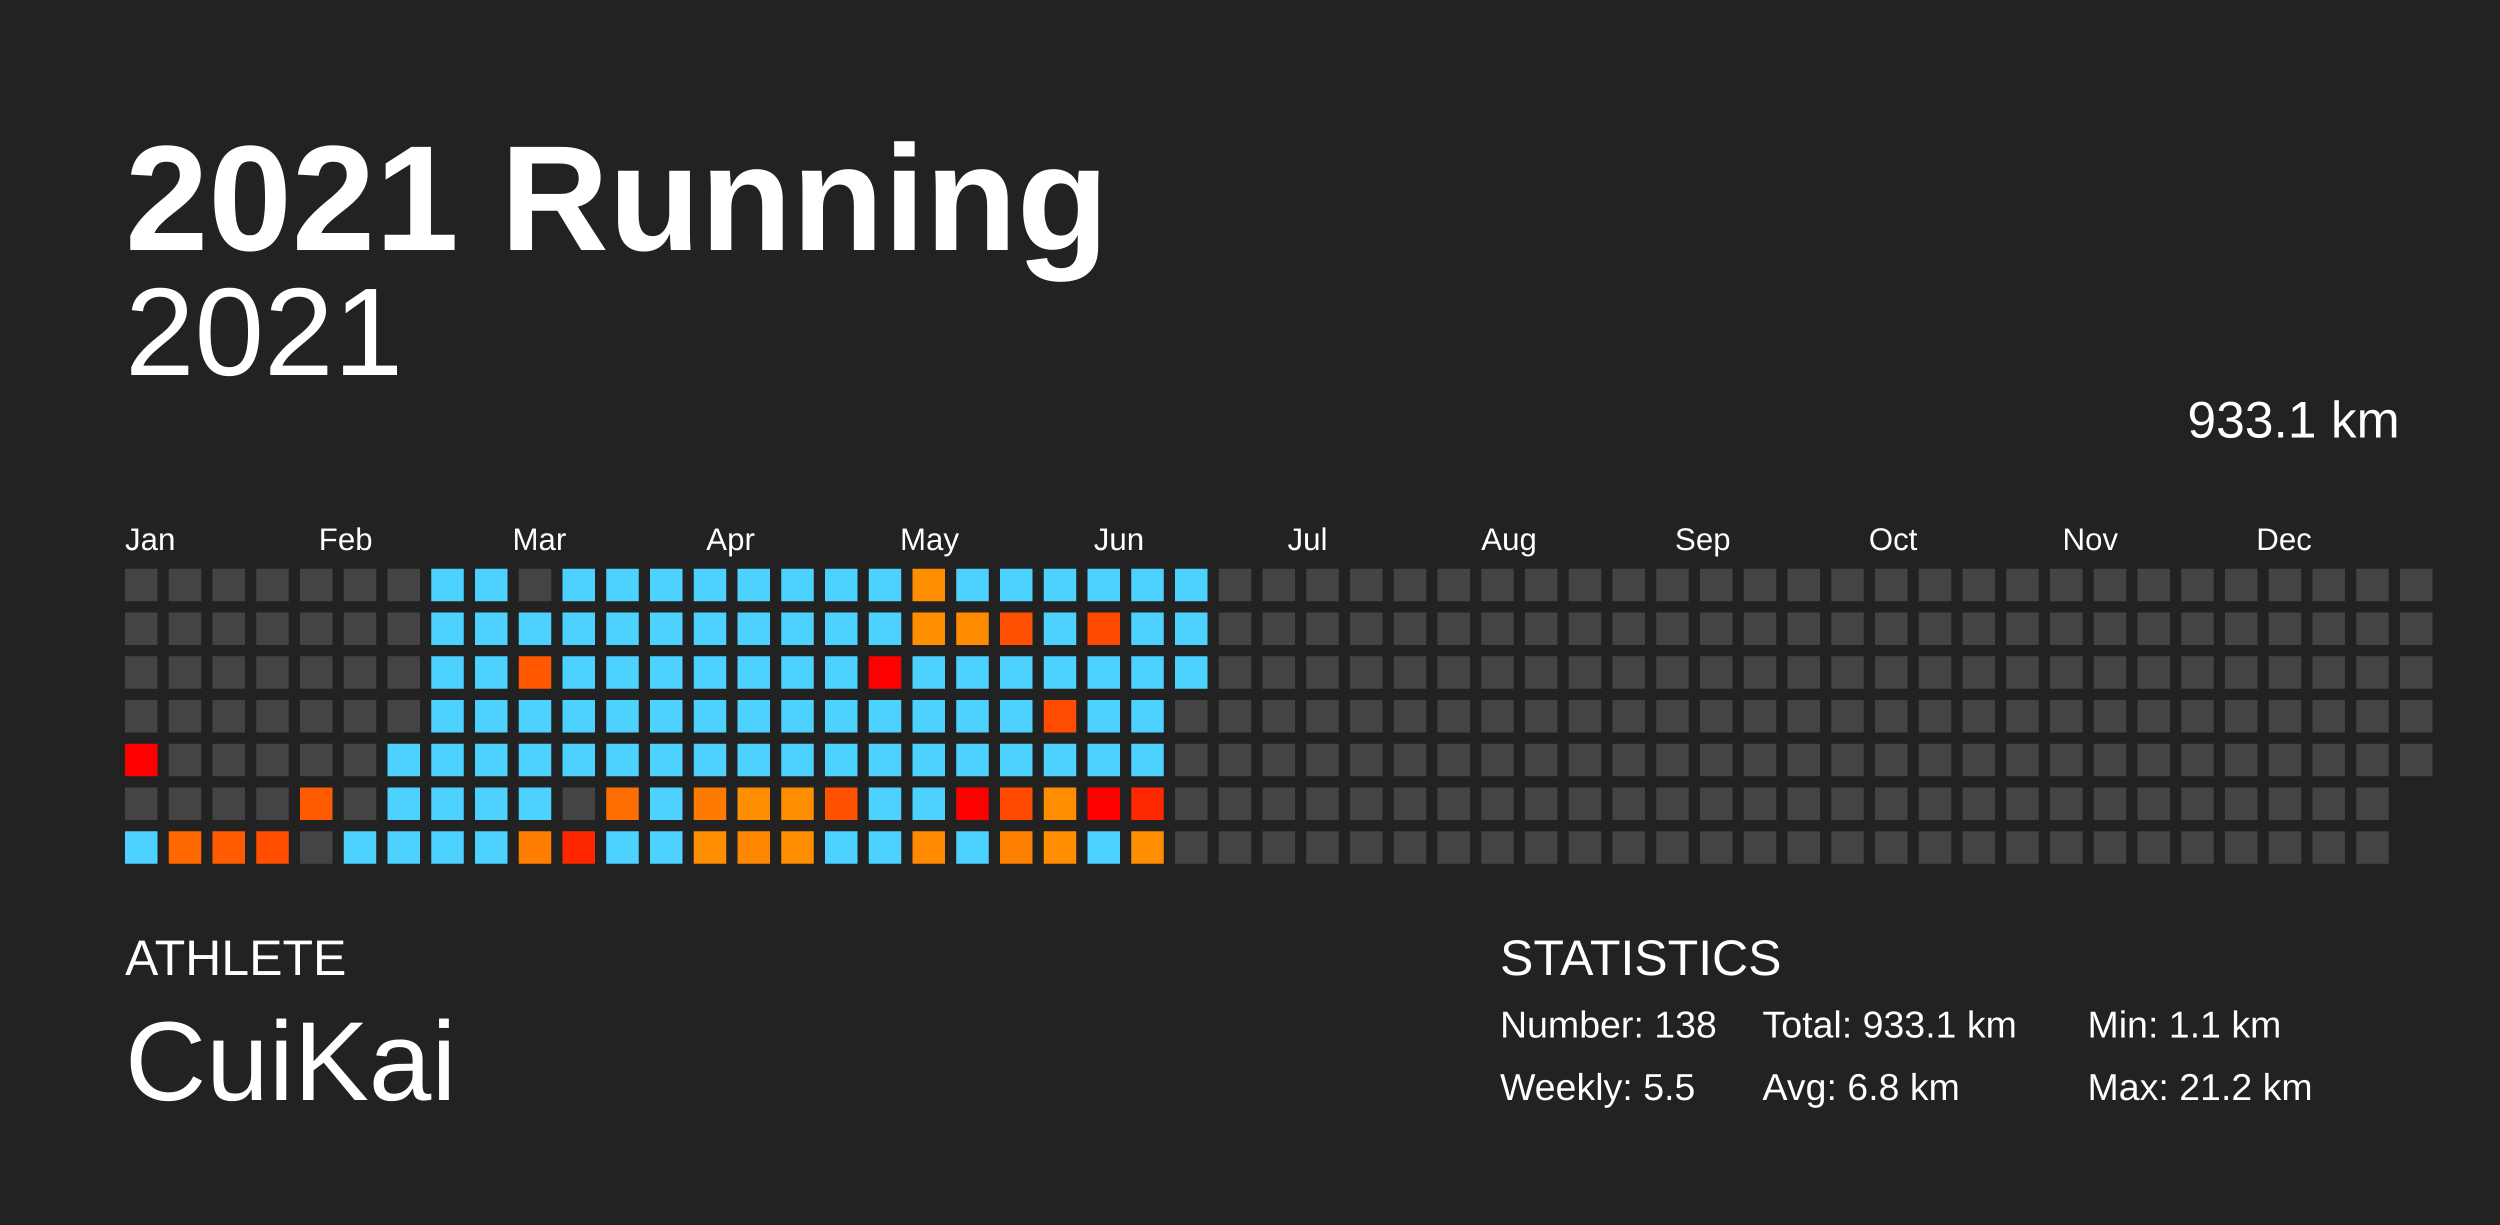
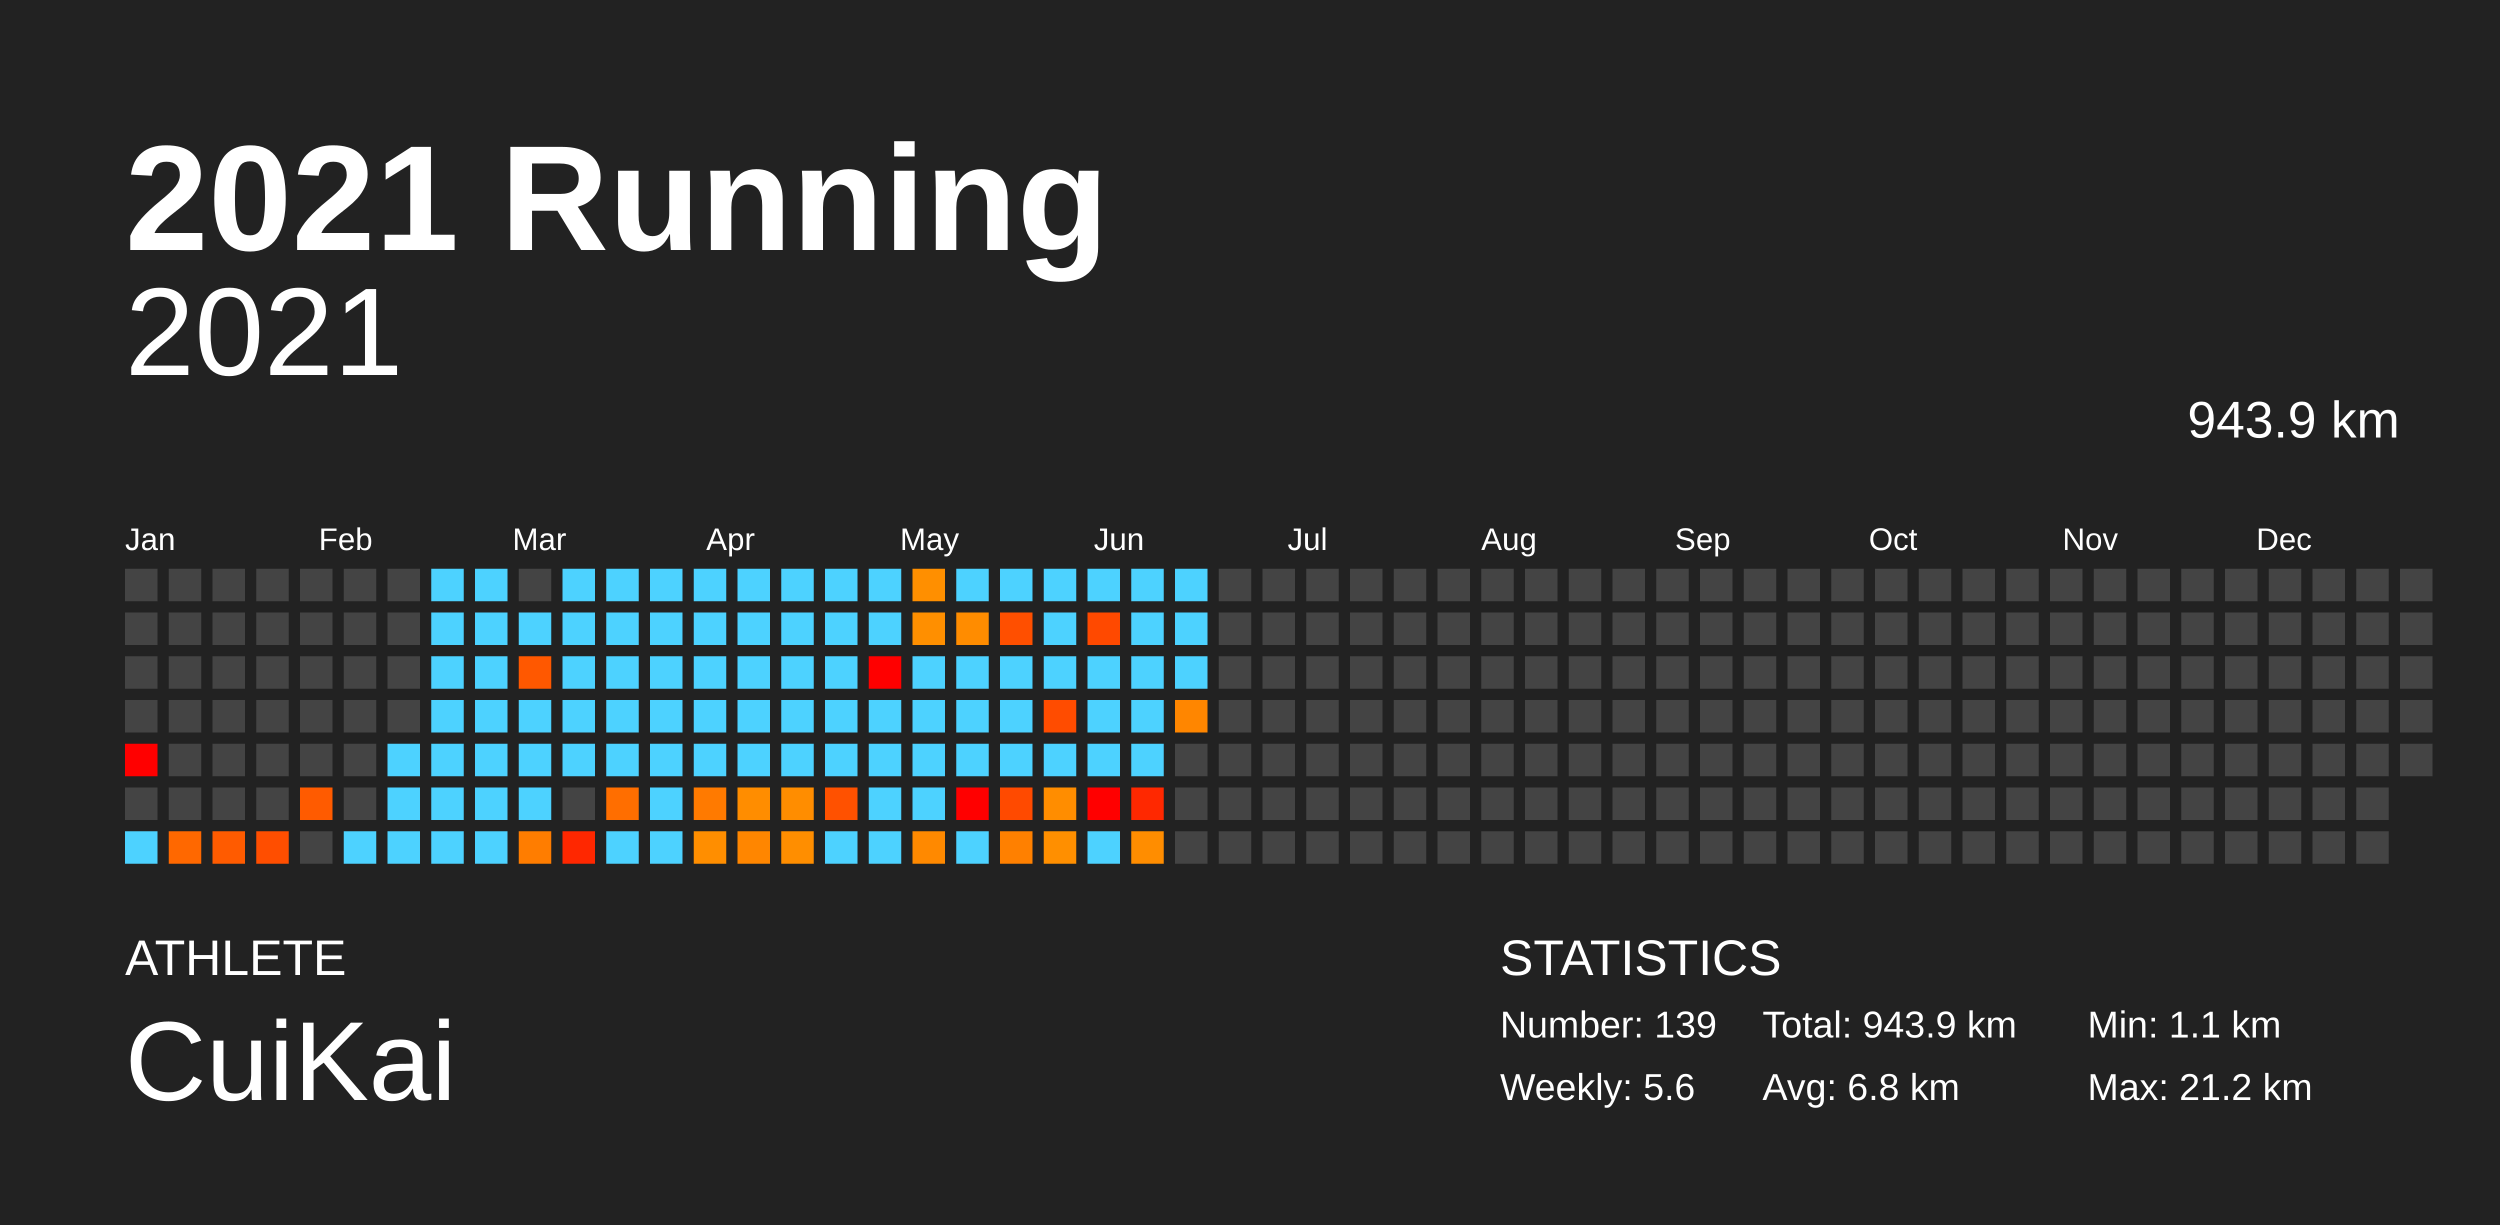
<svg xmlns="http://www.w3.org/2000/svg" baseProfile="full" height="98mm" version="1.1" viewBox="0,0,200,98" width="200mm">
  <defs />
  <rect fill="#222222" height="98" width="200" x="0" y="0" />
  <text fill="#FFFFFF" style="font-size:12px; font-family:Arial; font-weight:bold;" x="10" y="20">2021 Running</text>
  <text fill="#FFFFFF" style="font-size:4px; font-family:Arial" x="10" y="78">ATHLETE</text>
  <text fill="#FFFFFF" style="font-size:9px; font-family:Arial" x="10" y="88">CuiKai</text>
  <text fill="#FFFFFF" style="font-size:4px; font-family:Arial" x="120" y="78">STATISTICS</text>
-   <text fill="#FFFFFF" style="font-size:3px; font-family:Arial" x="120" y="83">Number: 138</text>
-   <text fill="#FFFFFF" style="font-size:3px; font-family:Arial" x="120" y="88">Weekly: 5.5</text>
-   <text fill="#FFFFFF" style="font-size:3px; font-family:Arial" x="141" y="83">Total: 933.1 km</text>
+   <text fill="#FFFFFF" style="font-size:3px; font-family:Arial" x="120" y="83">Number: 139</text>
+   <text fill="#FFFFFF" style="font-size:3px; font-family:Arial" x="120" y="88">Weekly: 5.6</text>
+   <text fill="#FFFFFF" style="font-size:3px; font-family:Arial" x="141" y="83">Total: 943.9 km</text>
  <text fill="#FFFFFF" style="font-size:3px; font-family:Arial" x="141" y="88">Avg: 6.8 km</text>
  <text fill="#FFFFFF" style="font-size:3px; font-family:Arial" x="167" y="83">Min: 1.1 km</text>
  <text fill="#FFFFFF" style="font-size:3px; font-family:Arial" x="167" y="88">Max: 21.2 km</text>
  <text alignment-baseline="hanging" fill="#FFFFFF" style="font-size:10.0px; font-family:Arial;" x="10" y="30">2021</text>
-   <text alignment-baseline="hanging" fill="#FFFFFF" style="font-size:4.125px; font-family:Arial;" x="175" y="35">933.1 km</text>
+   <text alignment-baseline="hanging" fill="#FFFFFF" style="font-size:4.125px; font-family:Arial;" x="175" y="35">943.9 km</text>
  <text fill="#FFFFFF" style="font-size:2.5px; font-family:Arial" x="10.0" y="44">Jan</text>
  <text fill="#FFFFFF" style="font-size:2.5px; font-family:Arial" x="25.5" y="44">Feb</text>
  <text fill="#FFFFFF" style="font-size:2.5px; font-family:Arial" x="41.0" y="44">Mar</text>
  <text fill="#FFFFFF" style="font-size:2.5px; font-family:Arial" x="56.5" y="44">Apr</text>
  <text fill="#FFFFFF" style="font-size:2.5px; font-family:Arial" x="72.0" y="44">May</text>
  <text fill="#FFFFFF" style="font-size:2.5px; font-family:Arial" x="87.5" y="44">Jun</text>
  <text fill="#FFFFFF" style="font-size:2.5px; font-family:Arial" x="103.0" y="44">Jul</text>
  <text fill="#FFFFFF" style="font-size:2.5px; font-family:Arial" x="118.5" y="44">Aug</text>
  <text fill="#FFFFFF" style="font-size:2.5px; font-family:Arial" x="134.0" y="44">Sep</text>
  <text fill="#FFFFFF" style="font-size:2.5px; font-family:Arial" x="149.5" y="44">Oct</text>
  <text fill="#FFFFFF" style="font-size:2.5px; font-family:Arial" x="165.0" y="44">Nov</text>
  <text fill="#FFFFFF" style="font-size:2.5px; font-family:Arial" x="180.5" y="44">Dec</text>
  <rect fill="#444444" height="2.6" width="2.6" x="10.0" y="45.5" />
  <rect fill="#444444" height="2.6" width="2.6" x="10.0" y="49.0" />
  <rect fill="#444444" height="2.6" width="2.6" x="10.0" y="52.5" />
  <rect fill="#444444" height="2.6" width="2.6" x="10.0" y="56.0" />
  <rect fill="red" height="2.6" width="2.6" x="10.0" y="59.5" />
  <rect fill="#444444" height="2.6" width="2.6" x="10.0" y="63.0" />
  <rect fill="#4dd2ff" height="2.6" width="2.6" x="10.0" y="66.5" />
  <rect fill="#444444" height="2.6" width="2.6" x="13.5" y="45.5" />
  <rect fill="#444444" height="2.6" width="2.6" x="13.5" y="49.0" />
  <rect fill="#444444" height="2.6" width="2.6" x="13.5" y="52.5" />
  <rect fill="#444444" height="2.6" width="2.6" x="13.5" y="56.0" />
  <rect fill="#444444" height="2.6" width="2.6" x="13.5" y="59.5" />
  <rect fill="#444444" height="2.6" width="2.6" x="13.5" y="63.0" />
  <rect fill="#ff6800" height="2.6" width="2.6" x="13.5" y="66.5" />
  <rect fill="#444444" height="2.6" width="2.6" x="17.0" y="45.5" />
  <rect fill="#444444" height="2.6" width="2.6" x="17.0" y="49.0" />
  <rect fill="#444444" height="2.6" width="2.6" x="17.0" y="52.5" />
  <rect fill="#444444" height="2.6" width="2.6" x="17.0" y="56.0" />
  <rect fill="#444444" height="2.6" width="2.6" x="17.0" y="59.5" />
  <rect fill="#444444" height="2.6" width="2.6" x="17.0" y="63.0" />
  <rect fill="#ff5b00" height="2.6" width="2.6" x="17.0" y="66.5" />
  <rect fill="#444444" height="2.6" width="2.6" x="20.5" y="45.5" />
  <rect fill="#444444" height="2.6" width="2.6" x="20.5" y="49.0" />
  <rect fill="#444444" height="2.6" width="2.6" x="20.5" y="52.5" />
  <rect fill="#444444" height="2.6" width="2.6" x="20.5" y="56.0" />
  <rect fill="#444444" height="2.6" width="2.6" x="20.5" y="59.5" />
  <rect fill="#444444" height="2.6" width="2.6" x="20.5" y="63.0" />
  <rect fill="#ff4e00" height="2.6" width="2.6" x="20.5" y="66.5" />
  <rect fill="#444444" height="2.6" width="2.6" x="24.0" y="45.5" />
  <rect fill="#444444" height="2.6" width="2.6" x="24.0" y="49.0" />
  <rect fill="#444444" height="2.6" width="2.6" x="24.0" y="52.5" />
  <rect fill="#444444" height="2.6" width="2.6" x="24.0" y="56.0" />
  <rect fill="#444444" height="2.6" width="2.6" x="24.0" y="59.5" />
  <rect fill="#ff5b00" height="2.6" width="2.6" x="24.0" y="63.0" />
  <rect fill="#444444" height="2.6" width="2.6" x="24.0" y="66.5" />
  <rect fill="#444444" height="2.6" width="2.6" x="27.5" y="45.5" />
  <rect fill="#444444" height="2.6" width="2.6" x="27.5" y="49.0" />
  <rect fill="#444444" height="2.6" width="2.6" x="27.5" y="52.5" />
  <rect fill="#444444" height="2.6" width="2.6" x="27.5" y="56.0" />
  <rect fill="#444444" height="2.6" width="2.6" x="27.5" y="59.5" />
  <rect fill="#444444" height="2.6" width="2.6" x="27.5" y="63.0" />
  <rect fill="#4dd2ff" height="2.6" width="2.6" x="27.5" y="66.5" />
  <rect fill="#444444" height="2.6" width="2.6" x="31.0" y="45.5" />
  <rect fill="#444444" height="2.6" width="2.6" x="31.0" y="49.0" />
  <rect fill="#444444" height="2.6" width="2.6" x="31.0" y="52.5" />
  <rect fill="#444444" height="2.6" width="2.6" x="31.0" y="56.0" />
  <rect fill="#4dd2ff" height="2.6" width="2.6" x="31.0" y="59.5" />
  <rect fill="#4dd2ff" height="2.6" width="2.6" x="31.0" y="63.0" />
  <rect fill="#4dd2ff" height="2.6" width="2.6" x="31.0" y="66.5" />
  <rect fill="#4dd2ff" height="2.6" width="2.6" x="34.5" y="45.5" />
  <rect fill="#4dd2ff" height="2.6" width="2.6" x="34.5" y="49.0" />
  <rect fill="#4dd2ff" height="2.6" width="2.6" x="34.5" y="52.5" />
  <rect fill="#4dd2ff" height="2.6" width="2.6" x="34.5" y="56.0" />
  <rect fill="#4dd2ff" height="2.6" width="2.6" x="34.5" y="59.5" />
  <rect fill="#4dd2ff" height="2.6" width="2.6" x="34.5" y="63.0" />
  <rect fill="#4dd2ff" height="2.6" width="2.6" x="34.5" y="66.5" />
  <rect fill="#4dd2ff" height="2.6" width="2.6" x="38.0" y="45.5" />
  <rect fill="#4dd2ff" height="2.6" width="2.6" x="38.0" y="49.0" />
  <rect fill="#4dd2ff" height="2.6" width="2.6" x="38.0" y="52.5" />
  <rect fill="#4dd2ff" height="2.6" width="2.6" x="38.0" y="56.0" />
  <rect fill="#4dd2ff" height="2.6" width="2.6" x="38.0" y="59.5" />
  <rect fill="#4dd2ff" height="2.6" width="2.6" x="38.0" y="63.0" />
  <rect fill="#4dd2ff" height="2.6" width="2.6" x="38.0" y="66.5" />
  <rect fill="#444444" height="2.6" width="2.6" x="41.5" y="45.5" />
  <rect fill="#4dd2ff" height="2.6" width="2.6" x="41.5" y="49.0" />
  <rect fill="#ff5800" height="2.6" width="2.6" x="41.5" y="52.5" />
  <rect fill="#4dd2ff" height="2.6" width="2.6" x="41.5" y="56.0" />
  <rect fill="#4dd2ff" height="2.6" width="2.6" x="41.5" y="59.5" />
  <rect fill="#4dd2ff" height="2.6" width="2.6" x="41.5" y="63.0" />
  <rect fill="#ff7d00" height="2.6" width="2.6" x="41.5" y="66.5" />
  <rect fill="#4dd2ff" height="2.6" width="2.6" x="45.0" y="45.5" />
  <rect fill="#4dd2ff" height="2.6" width="2.6" x="45.0" y="49.0" />
  <rect fill="#4dd2ff" height="2.6" width="2.6" x="45.0" y="52.5" />
  <rect fill="#4dd2ff" height="2.6" width="2.6" x="45.0" y="56.0" />
  <rect fill="#4dd2ff" height="2.6" width="2.6" x="45.0" y="59.5" />
  <rect fill="#444444" height="2.6" width="2.6" x="45.0" y="63.0" />
  <rect fill="#ff2700" height="2.6" width="2.6" x="45.0" y="66.5" />
  <rect fill="#4dd2ff" height="2.6" width="2.6" x="48.5" y="45.5" />
  <rect fill="#4dd2ff" height="2.6" width="2.6" x="48.5" y="49.0" />
  <rect fill="#4dd2ff" height="2.6" width="2.6" x="48.5" y="52.5" />
  <rect fill="#4dd2ff" height="2.6" width="2.6" x="48.5" y="56.0" />
  <rect fill="#4dd2ff" height="2.6" width="2.6" x="48.5" y="59.5" />
  <rect fill="#ff6e00" height="2.6" width="2.6" x="48.5" y="63.0" />
  <rect fill="#4dd2ff" height="2.6" width="2.6" x="48.5" y="66.5" />
  <rect fill="#4dd2ff" height="2.6" width="2.6" x="52.0" y="45.5" />
  <rect fill="#4dd2ff" height="2.6" width="2.6" x="52.0" y="49.0" />
  <rect fill="#4dd2ff" height="2.6" width="2.6" x="52.0" y="52.5" />
  <rect fill="#4dd2ff" height="2.6" width="2.6" x="52.0" y="56.0" />
  <rect fill="#4dd2ff" height="2.6" width="2.6" x="52.0" y="59.5" />
  <rect fill="#4dd2ff" height="2.6" width="2.6" x="52.0" y="63.0" />
  <rect fill="#4dd2ff" height="2.6" width="2.6" x="52.0" y="66.5" />
  <rect fill="#4dd2ff" height="2.6" width="2.6" x="55.5" y="45.5" />
  <rect fill="#4dd2ff" height="2.6" width="2.6" x="55.5" y="49.0" />
  <rect fill="#4dd2ff" height="2.6" width="2.6" x="55.5" y="52.5" />
  <rect fill="#4dd2ff" height="2.6" width="2.6" x="55.5" y="56.0" />
  <rect fill="#4dd2ff" height="2.6" width="2.6" x="55.5" y="59.5" />
  <rect fill="#ff7a00" height="2.6" width="2.6" x="55.5" y="63.0" />
  <rect fill="#ff8e00" height="2.6" width="2.6" x="55.5" y="66.5" />
  <rect fill="#4dd2ff" height="2.6" width="2.6" x="59.0" y="45.5" />
  <rect fill="#4dd2ff" height="2.6" width="2.6" x="59.0" y="49.0" />
  <rect fill="#4dd2ff" height="2.6" width="2.6" x="59.0" y="52.5" />
  <rect fill="#4dd2ff" height="2.6" width="2.6" x="59.0" y="56.0" />
  <rect fill="#4dd2ff" height="2.6" width="2.6" x="59.0" y="59.5" />
  <rect fill="#ff8d00" height="2.6" width="2.6" x="59.0" y="63.0" />
  <rect fill="#ff8600" height="2.6" width="2.6" x="59.0" y="66.5" />
  <rect fill="#4dd2ff" height="2.6" width="2.6" x="62.5" y="45.5" />
  <rect fill="#4dd2ff" height="2.6" width="2.6" x="62.5" y="49.0" />
  <rect fill="#4dd2ff" height="2.6" width="2.6" x="62.5" y="52.5" />
  <rect fill="#4dd2ff" height="2.6" width="2.6" x="62.5" y="56.0" />
  <rect fill="#4dd2ff" height="2.6" width="2.6" x="62.5" y="59.5" />
  <rect fill="#ff8d00" height="2.6" width="2.6" x="62.5" y="63.0" />
  <rect fill="#ff8e00" height="2.6" width="2.6" x="62.5" y="66.5" />
  <rect fill="#4dd2ff" height="2.6" width="2.6" x="66.0" y="45.5" />
  <rect fill="#4dd2ff" height="2.6" width="2.6" x="66.0" y="49.0" />
  <rect fill="#4dd2ff" height="2.6" width="2.6" x="66.0" y="52.5" />
  <rect fill="#4dd2ff" height="2.6" width="2.6" x="66.0" y="56.0" />
  <rect fill="#4dd2ff" height="2.6" width="2.6" x="66.0" y="59.5" />
  <rect fill="#ff5100" height="2.6" width="2.6" x="66.0" y="63.0" />
  <rect fill="#4dd2ff" height="2.6" width="2.6" x="66.0" y="66.5" />
  <rect fill="#4dd2ff" height="2.6" width="2.6" x="69.5" y="45.5" />
  <rect fill="#4dd2ff" height="2.6" width="2.6" x="69.5" y="49.0" />
  <rect fill="red" height="2.6" width="2.6" x="69.5" y="52.5" />
  <rect fill="#4dd2ff" height="2.6" width="2.6" x="69.5" y="56.0" />
  <rect fill="#4dd2ff" height="2.6" width="2.6" x="69.5" y="59.5" />
  <rect fill="#4dd2ff" height="2.6" width="2.6" x="69.5" y="63.0" />
  <rect fill="#4dd2ff" height="2.6" width="2.6" x="69.5" y="66.5" />
  <rect fill="#ff8f00" height="2.6" width="2.6" x="73.0" y="45.5" />
  <rect fill="#ff8f00" height="2.6" width="2.6" x="73.0" y="49.0" />
  <rect fill="#4dd2ff" height="2.6" width="2.6" x="73.0" y="52.5" />
  <rect fill="#4dd2ff" height="2.6" width="2.6" x="73.0" y="56.0" />
  <rect fill="#4dd2ff" height="2.6" width="2.6" x="73.0" y="59.5" />
  <rect fill="#4dd2ff" height="2.6" width="2.6" x="73.0" y="63.0" />
  <rect fill="#ff8900" height="2.6" width="2.6" x="73.0" y="66.5" />
  <rect fill="#4dd2ff" height="2.6" width="2.6" x="76.5" y="45.5" />
  <rect fill="#ff8c00" height="2.6" width="2.6" x="76.5" y="49.0" />
  <rect fill="#4dd2ff" height="2.6" width="2.6" x="76.5" y="52.5" />
  <rect fill="#4dd2ff" height="2.6" width="2.6" x="76.5" y="56.0" />
  <rect fill="#4dd2ff" height="2.6" width="2.6" x="76.5" y="59.5" />
  <rect fill="red" height="2.6" width="2.6" x="76.5" y="63.0" />
  <rect fill="#4dd2ff" height="2.6" width="2.6" x="76.5" y="66.5" />
  <rect fill="#4dd2ff" height="2.6" width="2.6" x="80.0" y="45.5" />
  <rect fill="#ff4f00" height="2.6" width="2.6" x="80.0" y="49.0" />
  <rect fill="#4dd2ff" height="2.6" width="2.6" x="80.0" y="52.5" />
  <rect fill="#4dd2ff" height="2.6" width="2.6" x="80.0" y="56.0" />
  <rect fill="#4dd2ff" height="2.6" width="2.6" x="80.0" y="59.5" />
  <rect fill="#ff4a00" height="2.6" width="2.6" x="80.0" y="63.0" />
  <rect fill="#ff8000" height="2.6" width="2.6" x="80.0" y="66.5" />
  <rect fill="#4dd2ff" height="2.6" width="2.6" x="83.5" y="45.5" />
  <rect fill="#4dd2ff" height="2.6" width="2.6" x="83.5" y="49.0" />
  <rect fill="#4dd2ff" height="2.6" width="2.6" x="83.5" y="52.5" />
  <rect fill="#ff4c00" height="2.6" width="2.6" x="83.5" y="56.0" />
  <rect fill="#4dd2ff" height="2.6" width="2.6" x="83.5" y="59.5" />
  <rect fill="#ff8d00" height="2.6" width="2.6" x="83.5" y="63.0" />
  <rect fill="#ff8f00" height="2.6" width="2.6" x="83.5" y="66.5" />
  <rect fill="#4dd2ff" height="2.6" width="2.6" x="87.0" y="45.5" />
  <rect fill="#ff4900" height="2.6" width="2.6" x="87.0" y="49.0" />
  <rect fill="#4dd2ff" height="2.6" width="2.6" x="87.0" y="52.5" />
  <rect fill="#4dd2ff" height="2.6" width="2.6" x="87.0" y="56.0" />
  <rect fill="#4dd2ff" height="2.6" width="2.6" x="87.0" y="59.5" />
  <rect fill="red" height="2.6" width="2.6" x="87.0" y="63.0" />
  <rect fill="#4dd2ff" height="2.6" width="2.6" x="87.0" y="66.5" />
  <rect fill="#4dd2ff" height="2.6" width="2.6" x="90.5" y="45.5" />
  <rect fill="#4dd2ff" height="2.6" width="2.6" x="90.5" y="49.0" />
  <rect fill="#4dd2ff" height="2.6" width="2.6" x="90.5" y="52.5" />
  <rect fill="#4dd2ff" height="2.6" width="2.6" x="90.5" y="56.0" />
  <rect fill="#4dd2ff" height="2.6" width="2.6" x="90.5" y="59.5" />
  <rect fill="#ff2800" height="2.6" width="2.6" x="90.5" y="63.0" />
  <rect fill="#ff8d00" height="2.6" width="2.6" x="90.5" y="66.5" />
  <rect fill="#4dd2ff" height="2.6" width="2.6" x="94.0" y="45.5" />
  <rect fill="#4dd2ff" height="2.6" width="2.6" x="94.0" y="49.0" />
  <rect fill="#4dd2ff" height="2.6" width="2.6" x="94.0" y="52.5" />
-   <rect fill="#444444" height="2.6" width="2.6" x="94.0" y="56.0" />
+   <rect fill="#ff8600" height="2.6" width="2.6" x="94.0" y="56.0" />
  <rect fill="#444444" height="2.6" width="2.6" x="94.0" y="59.5" />
  <rect fill="#444444" height="2.6" width="2.6" x="94.0" y="63.0" />
  <rect fill="#444444" height="2.6" width="2.6" x="94.0" y="66.5" />
  <rect fill="#444444" height="2.6" width="2.6" x="97.5" y="45.5" />
  <rect fill="#444444" height="2.6" width="2.6" x="97.5" y="49.0" />
  <rect fill="#444444" height="2.6" width="2.6" x="97.5" y="52.5" />
  <rect fill="#444444" height="2.6" width="2.6" x="97.5" y="56.0" />
  <rect fill="#444444" height="2.6" width="2.6" x="97.5" y="59.5" />
  <rect fill="#444444" height="2.6" width="2.6" x="97.5" y="63.0" />
  <rect fill="#444444" height="2.6" width="2.6" x="97.5" y="66.5" />
  <rect fill="#444444" height="2.6" width="2.6" x="101.0" y="45.5" />
  <rect fill="#444444" height="2.6" width="2.6" x="101.0" y="49.0" />
  <rect fill="#444444" height="2.6" width="2.6" x="101.0" y="52.5" />
  <rect fill="#444444" height="2.6" width="2.6" x="101.0" y="56.0" />
  <rect fill="#444444" height="2.6" width="2.6" x="101.0" y="59.5" />
  <rect fill="#444444" height="2.6" width="2.6" x="101.0" y="63.0" />
  <rect fill="#444444" height="2.6" width="2.6" x="101.0" y="66.5" />
  <rect fill="#444444" height="2.6" width="2.6" x="104.5" y="45.5" />
  <rect fill="#444444" height="2.6" width="2.6" x="104.5" y="49.0" />
  <rect fill="#444444" height="2.6" width="2.6" x="104.5" y="52.5" />
  <rect fill="#444444" height="2.6" width="2.6" x="104.5" y="56.0" />
  <rect fill="#444444" height="2.6" width="2.6" x="104.5" y="59.5" />
  <rect fill="#444444" height="2.6" width="2.6" x="104.5" y="63.0" />
  <rect fill="#444444" height="2.6" width="2.6" x="104.5" y="66.5" />
  <rect fill="#444444" height="2.6" width="2.6" x="108.0" y="45.5" />
  <rect fill="#444444" height="2.6" width="2.6" x="108.0" y="49.0" />
  <rect fill="#444444" height="2.6" width="2.6" x="108.0" y="52.5" />
  <rect fill="#444444" height="2.6" width="2.6" x="108.0" y="56.0" />
  <rect fill="#444444" height="2.6" width="2.6" x="108.0" y="59.5" />
  <rect fill="#444444" height="2.6" width="2.6" x="108.0" y="63.0" />
  <rect fill="#444444" height="2.6" width="2.6" x="108.0" y="66.5" />
  <rect fill="#444444" height="2.6" width="2.6" x="111.5" y="45.5" />
  <rect fill="#444444" height="2.6" width="2.6" x="111.5" y="49.0" />
  <rect fill="#444444" height="2.6" width="2.6" x="111.5" y="52.5" />
  <rect fill="#444444" height="2.6" width="2.6" x="111.5" y="56.0" />
  <rect fill="#444444" height="2.6" width="2.6" x="111.5" y="59.5" />
  <rect fill="#444444" height="2.6" width="2.6" x="111.5" y="63.0" />
  <rect fill="#444444" height="2.6" width="2.6" x="111.5" y="66.5" />
  <rect fill="#444444" height="2.6" width="2.6" x="115.0" y="45.5" />
  <rect fill="#444444" height="2.6" width="2.6" x="115.0" y="49.0" />
  <rect fill="#444444" height="2.6" width="2.6" x="115.0" y="52.5" />
  <rect fill="#444444" height="2.6" width="2.6" x="115.0" y="56.0" />
  <rect fill="#444444" height="2.6" width="2.6" x="115.0" y="59.5" />
  <rect fill="#444444" height="2.6" width="2.6" x="115.0" y="63.0" />
  <rect fill="#444444" height="2.6" width="2.6" x="115.0" y="66.5" />
  <rect fill="#444444" height="2.6" width="2.6" x="118.5" y="45.5" />
  <rect fill="#444444" height="2.6" width="2.6" x="118.5" y="49.0" />
  <rect fill="#444444" height="2.6" width="2.6" x="118.5" y="52.5" />
  <rect fill="#444444" height="2.6" width="2.6" x="118.5" y="56.0" />
  <rect fill="#444444" height="2.6" width="2.6" x="118.5" y="59.5" />
  <rect fill="#444444" height="2.6" width="2.6" x="118.5" y="63.0" />
  <rect fill="#444444" height="2.6" width="2.6" x="118.5" y="66.5" />
  <rect fill="#444444" height="2.6" width="2.6" x="122.0" y="45.5" />
  <rect fill="#444444" height="2.6" width="2.6" x="122.0" y="49.0" />
  <rect fill="#444444" height="2.6" width="2.6" x="122.0" y="52.5" />
  <rect fill="#444444" height="2.6" width="2.6" x="122.0" y="56.0" />
  <rect fill="#444444" height="2.6" width="2.6" x="122.0" y="59.5" />
  <rect fill="#444444" height="2.6" width="2.6" x="122.0" y="63.0" />
  <rect fill="#444444" height="2.6" width="2.6" x="122.0" y="66.5" />
  <rect fill="#444444" height="2.6" width="2.6" x="125.5" y="45.5" />
  <rect fill="#444444" height="2.6" width="2.6" x="125.5" y="49.0" />
  <rect fill="#444444" height="2.6" width="2.6" x="125.5" y="52.5" />
  <rect fill="#444444" height="2.6" width="2.6" x="125.5" y="56.0" />
  <rect fill="#444444" height="2.6" width="2.6" x="125.5" y="59.5" />
  <rect fill="#444444" height="2.6" width="2.6" x="125.5" y="63.0" />
  <rect fill="#444444" height="2.6" width="2.6" x="125.5" y="66.5" />
  <rect fill="#444444" height="2.6" width="2.6" x="129.0" y="45.5" />
  <rect fill="#444444" height="2.6" width="2.6" x="129.0" y="49.0" />
  <rect fill="#444444" height="2.6" width="2.6" x="129.0" y="52.5" />
  <rect fill="#444444" height="2.6" width="2.6" x="129.0" y="56.0" />
  <rect fill="#444444" height="2.6" width="2.6" x="129.0" y="59.5" />
  <rect fill="#444444" height="2.6" width="2.6" x="129.0" y="63.0" />
  <rect fill="#444444" height="2.6" width="2.6" x="129.0" y="66.5" />
  <rect fill="#444444" height="2.6" width="2.6" x="132.5" y="45.5" />
  <rect fill="#444444" height="2.6" width="2.6" x="132.5" y="49.0" />
  <rect fill="#444444" height="2.6" width="2.6" x="132.5" y="52.5" />
  <rect fill="#444444" height="2.6" width="2.6" x="132.5" y="56.0" />
  <rect fill="#444444" height="2.6" width="2.6" x="132.5" y="59.5" />
  <rect fill="#444444" height="2.6" width="2.6" x="132.5" y="63.0" />
  <rect fill="#444444" height="2.6" width="2.6" x="132.5" y="66.5" />
  <rect fill="#444444" height="2.6" width="2.6" x="136.0" y="45.5" />
  <rect fill="#444444" height="2.6" width="2.6" x="136.0" y="49.0" />
  <rect fill="#444444" height="2.6" width="2.6" x="136.0" y="52.5" />
  <rect fill="#444444" height="2.6" width="2.6" x="136.0" y="56.0" />
  <rect fill="#444444" height="2.6" width="2.6" x="136.0" y="59.5" />
  <rect fill="#444444" height="2.6" width="2.6" x="136.0" y="63.0" />
  <rect fill="#444444" height="2.6" width="2.6" x="136.0" y="66.5" />
  <rect fill="#444444" height="2.6" width="2.6" x="139.5" y="45.5" />
  <rect fill="#444444" height="2.6" width="2.6" x="139.5" y="49.0" />
  <rect fill="#444444" height="2.6" width="2.6" x="139.5" y="52.5" />
  <rect fill="#444444" height="2.6" width="2.6" x="139.5" y="56.0" />
  <rect fill="#444444" height="2.6" width="2.6" x="139.5" y="59.5" />
  <rect fill="#444444" height="2.6" width="2.6" x="139.5" y="63.0" />
  <rect fill="#444444" height="2.6" width="2.6" x="139.5" y="66.5" />
  <rect fill="#444444" height="2.6" width="2.6" x="143.0" y="45.5" />
  <rect fill="#444444" height="2.6" width="2.6" x="143.0" y="49.0" />
  <rect fill="#444444" height="2.6" width="2.6" x="143.0" y="52.5" />
  <rect fill="#444444" height="2.6" width="2.6" x="143.0" y="56.0" />
  <rect fill="#444444" height="2.6" width="2.6" x="143.0" y="59.5" />
  <rect fill="#444444" height="2.6" width="2.6" x="143.0" y="63.0" />
  <rect fill="#444444" height="2.6" width="2.6" x="143.0" y="66.5" />
  <rect fill="#444444" height="2.6" width="2.6" x="146.5" y="45.5" />
  <rect fill="#444444" height="2.6" width="2.6" x="146.5" y="49.0" />
  <rect fill="#444444" height="2.6" width="2.6" x="146.5" y="52.5" />
  <rect fill="#444444" height="2.6" width="2.6" x="146.5" y="56.0" />
  <rect fill="#444444" height="2.6" width="2.6" x="146.5" y="59.5" />
  <rect fill="#444444" height="2.6" width="2.6" x="146.5" y="63.0" />
  <rect fill="#444444" height="2.6" width="2.6" x="146.5" y="66.5" />
  <rect fill="#444444" height="2.6" width="2.6" x="150.0" y="45.5" />
  <rect fill="#444444" height="2.6" width="2.6" x="150.0" y="49.0" />
  <rect fill="#444444" height="2.6" width="2.6" x="150.0" y="52.5" />
  <rect fill="#444444" height="2.6" width="2.6" x="150.0" y="56.0" />
  <rect fill="#444444" height="2.6" width="2.6" x="150.0" y="59.5" />
  <rect fill="#444444" height="2.6" width="2.6" x="150.0" y="63.0" />
  <rect fill="#444444" height="2.6" width="2.6" x="150.0" y="66.5" />
  <rect fill="#444444" height="2.6" width="2.6" x="153.5" y="45.5" />
  <rect fill="#444444" height="2.6" width="2.6" x="153.5" y="49.0" />
  <rect fill="#444444" height="2.6" width="2.6" x="153.5" y="52.5" />
  <rect fill="#444444" height="2.6" width="2.6" x="153.5" y="56.0" />
  <rect fill="#444444" height="2.6" width="2.6" x="153.5" y="59.5" />
  <rect fill="#444444" height="2.6" width="2.6" x="153.5" y="63.0" />
  <rect fill="#444444" height="2.6" width="2.6" x="153.5" y="66.5" />
  <rect fill="#444444" height="2.6" width="2.6" x="157.0" y="45.5" />
  <rect fill="#444444" height="2.6" width="2.6" x="157.0" y="49.0" />
  <rect fill="#444444" height="2.6" width="2.6" x="157.0" y="52.5" />
  <rect fill="#444444" height="2.6" width="2.6" x="157.0" y="56.0" />
  <rect fill="#444444" height="2.6" width="2.6" x="157.0" y="59.5" />
  <rect fill="#444444" height="2.6" width="2.6" x="157.0" y="63.0" />
  <rect fill="#444444" height="2.6" width="2.6" x="157.0" y="66.5" />
  <rect fill="#444444" height="2.6" width="2.6" x="160.5" y="45.5" />
  <rect fill="#444444" height="2.6" width="2.6" x="160.5" y="49.0" />
  <rect fill="#444444" height="2.6" width="2.6" x="160.5" y="52.5" />
  <rect fill="#444444" height="2.6" width="2.6" x="160.5" y="56.0" />
  <rect fill="#444444" height="2.6" width="2.6" x="160.5" y="59.5" />
  <rect fill="#444444" height="2.6" width="2.6" x="160.5" y="63.0" />
  <rect fill="#444444" height="2.6" width="2.6" x="160.5" y="66.5" />
  <rect fill="#444444" height="2.6" width="2.6" x="164.0" y="45.5" />
  <rect fill="#444444" height="2.6" width="2.6" x="164.0" y="49.0" />
  <rect fill="#444444" height="2.6" width="2.6" x="164.0" y="52.5" />
  <rect fill="#444444" height="2.6" width="2.6" x="164.0" y="56.0" />
  <rect fill="#444444" height="2.6" width="2.6" x="164.0" y="59.5" />
  <rect fill="#444444" height="2.6" width="2.6" x="164.0" y="63.0" />
  <rect fill="#444444" height="2.6" width="2.6" x="164.0" y="66.5" />
  <rect fill="#444444" height="2.6" width="2.6" x="167.5" y="45.5" />
  <rect fill="#444444" height="2.6" width="2.6" x="167.5" y="49.0" />
  <rect fill="#444444" height="2.6" width="2.6" x="167.5" y="52.5" />
  <rect fill="#444444" height="2.6" width="2.6" x="167.5" y="56.0" />
  <rect fill="#444444" height="2.6" width="2.6" x="167.5" y="59.5" />
  <rect fill="#444444" height="2.6" width="2.6" x="167.5" y="63.0" />
  <rect fill="#444444" height="2.6" width="2.6" x="167.5" y="66.5" />
  <rect fill="#444444" height="2.6" width="2.6" x="171.0" y="45.5" />
  <rect fill="#444444" height="2.6" width="2.6" x="171.0" y="49.0" />
  <rect fill="#444444" height="2.6" width="2.6" x="171.0" y="52.5" />
  <rect fill="#444444" height="2.6" width="2.6" x="171.0" y="56.0" />
  <rect fill="#444444" height="2.6" width="2.6" x="171.0" y="59.5" />
  <rect fill="#444444" height="2.6" width="2.6" x="171.0" y="63.0" />
  <rect fill="#444444" height="2.6" width="2.6" x="171.0" y="66.5" />
  <rect fill="#444444" height="2.6" width="2.6" x="174.5" y="45.5" />
  <rect fill="#444444" height="2.6" width="2.6" x="174.5" y="49.0" />
  <rect fill="#444444" height="2.6" width="2.6" x="174.5" y="52.5" />
  <rect fill="#444444" height="2.6" width="2.6" x="174.5" y="56.0" />
  <rect fill="#444444" height="2.6" width="2.6" x="174.5" y="59.5" />
  <rect fill="#444444" height="2.6" width="2.6" x="174.5" y="63.0" />
  <rect fill="#444444" height="2.6" width="2.6" x="174.5" y="66.5" />
  <rect fill="#444444" height="2.6" width="2.6" x="178.0" y="45.5" />
  <rect fill="#444444" height="2.6" width="2.6" x="178.0" y="49.0" />
  <rect fill="#444444" height="2.6" width="2.6" x="178.0" y="52.5" />
  <rect fill="#444444" height="2.6" width="2.6" x="178.0" y="56.0" />
  <rect fill="#444444" height="2.6" width="2.6" x="178.0" y="59.5" />
  <rect fill="#444444" height="2.6" width="2.6" x="178.0" y="63.0" />
  <rect fill="#444444" height="2.6" width="2.6" x="178.0" y="66.5" />
  <rect fill="#444444" height="2.6" width="2.6" x="181.5" y="45.5" />
  <rect fill="#444444" height="2.6" width="2.6" x="181.5" y="49.0" />
  <rect fill="#444444" height="2.6" width="2.6" x="181.5" y="52.5" />
  <rect fill="#444444" height="2.6" width="2.6" x="181.5" y="56.0" />
  <rect fill="#444444" height="2.6" width="2.6" x="181.5" y="59.5" />
  <rect fill="#444444" height="2.6" width="2.6" x="181.5" y="63.0" />
  <rect fill="#444444" height="2.6" width="2.6" x="181.5" y="66.5" />
  <rect fill="#444444" height="2.6" width="2.6" x="185.0" y="45.5" />
  <rect fill="#444444" height="2.6" width="2.6" x="185.0" y="49.0" />
  <rect fill="#444444" height="2.6" width="2.6" x="185.0" y="52.5" />
  <rect fill="#444444" height="2.6" width="2.6" x="185.0" y="56.0" />
  <rect fill="#444444" height="2.6" width="2.6" x="185.0" y="59.5" />
  <rect fill="#444444" height="2.6" width="2.6" x="185.0" y="63.0" />
  <rect fill="#444444" height="2.6" width="2.6" x="185.0" y="66.5" />
  <rect fill="#444444" height="2.6" width="2.6" x="188.5" y="45.5" />
  <rect fill="#444444" height="2.6" width="2.6" x="188.5" y="49.0" />
  <rect fill="#444444" height="2.6" width="2.6" x="188.5" y="52.5" />
  <rect fill="#444444" height="2.6" width="2.6" x="188.5" y="56.0" />
  <rect fill="#444444" height="2.6" width="2.6" x="188.5" y="59.5" />
  <rect fill="#444444" height="2.6" width="2.6" x="188.5" y="63.0" />
  <rect fill="#444444" height="2.6" width="2.6" x="188.5" y="66.5" />
  <rect fill="#444444" height="2.6" width="2.6" x="192.0" y="45.5" />
  <rect fill="#444444" height="2.6" width="2.6" x="192.0" y="49.0" />
  <rect fill="#444444" height="2.6" width="2.6" x="192.0" y="52.5" />
  <rect fill="#444444" height="2.6" width="2.6" x="192.0" y="56.0" />
  <rect fill="#444444" height="2.6" width="2.6" x="192.0" y="59.5" />
</svg>
